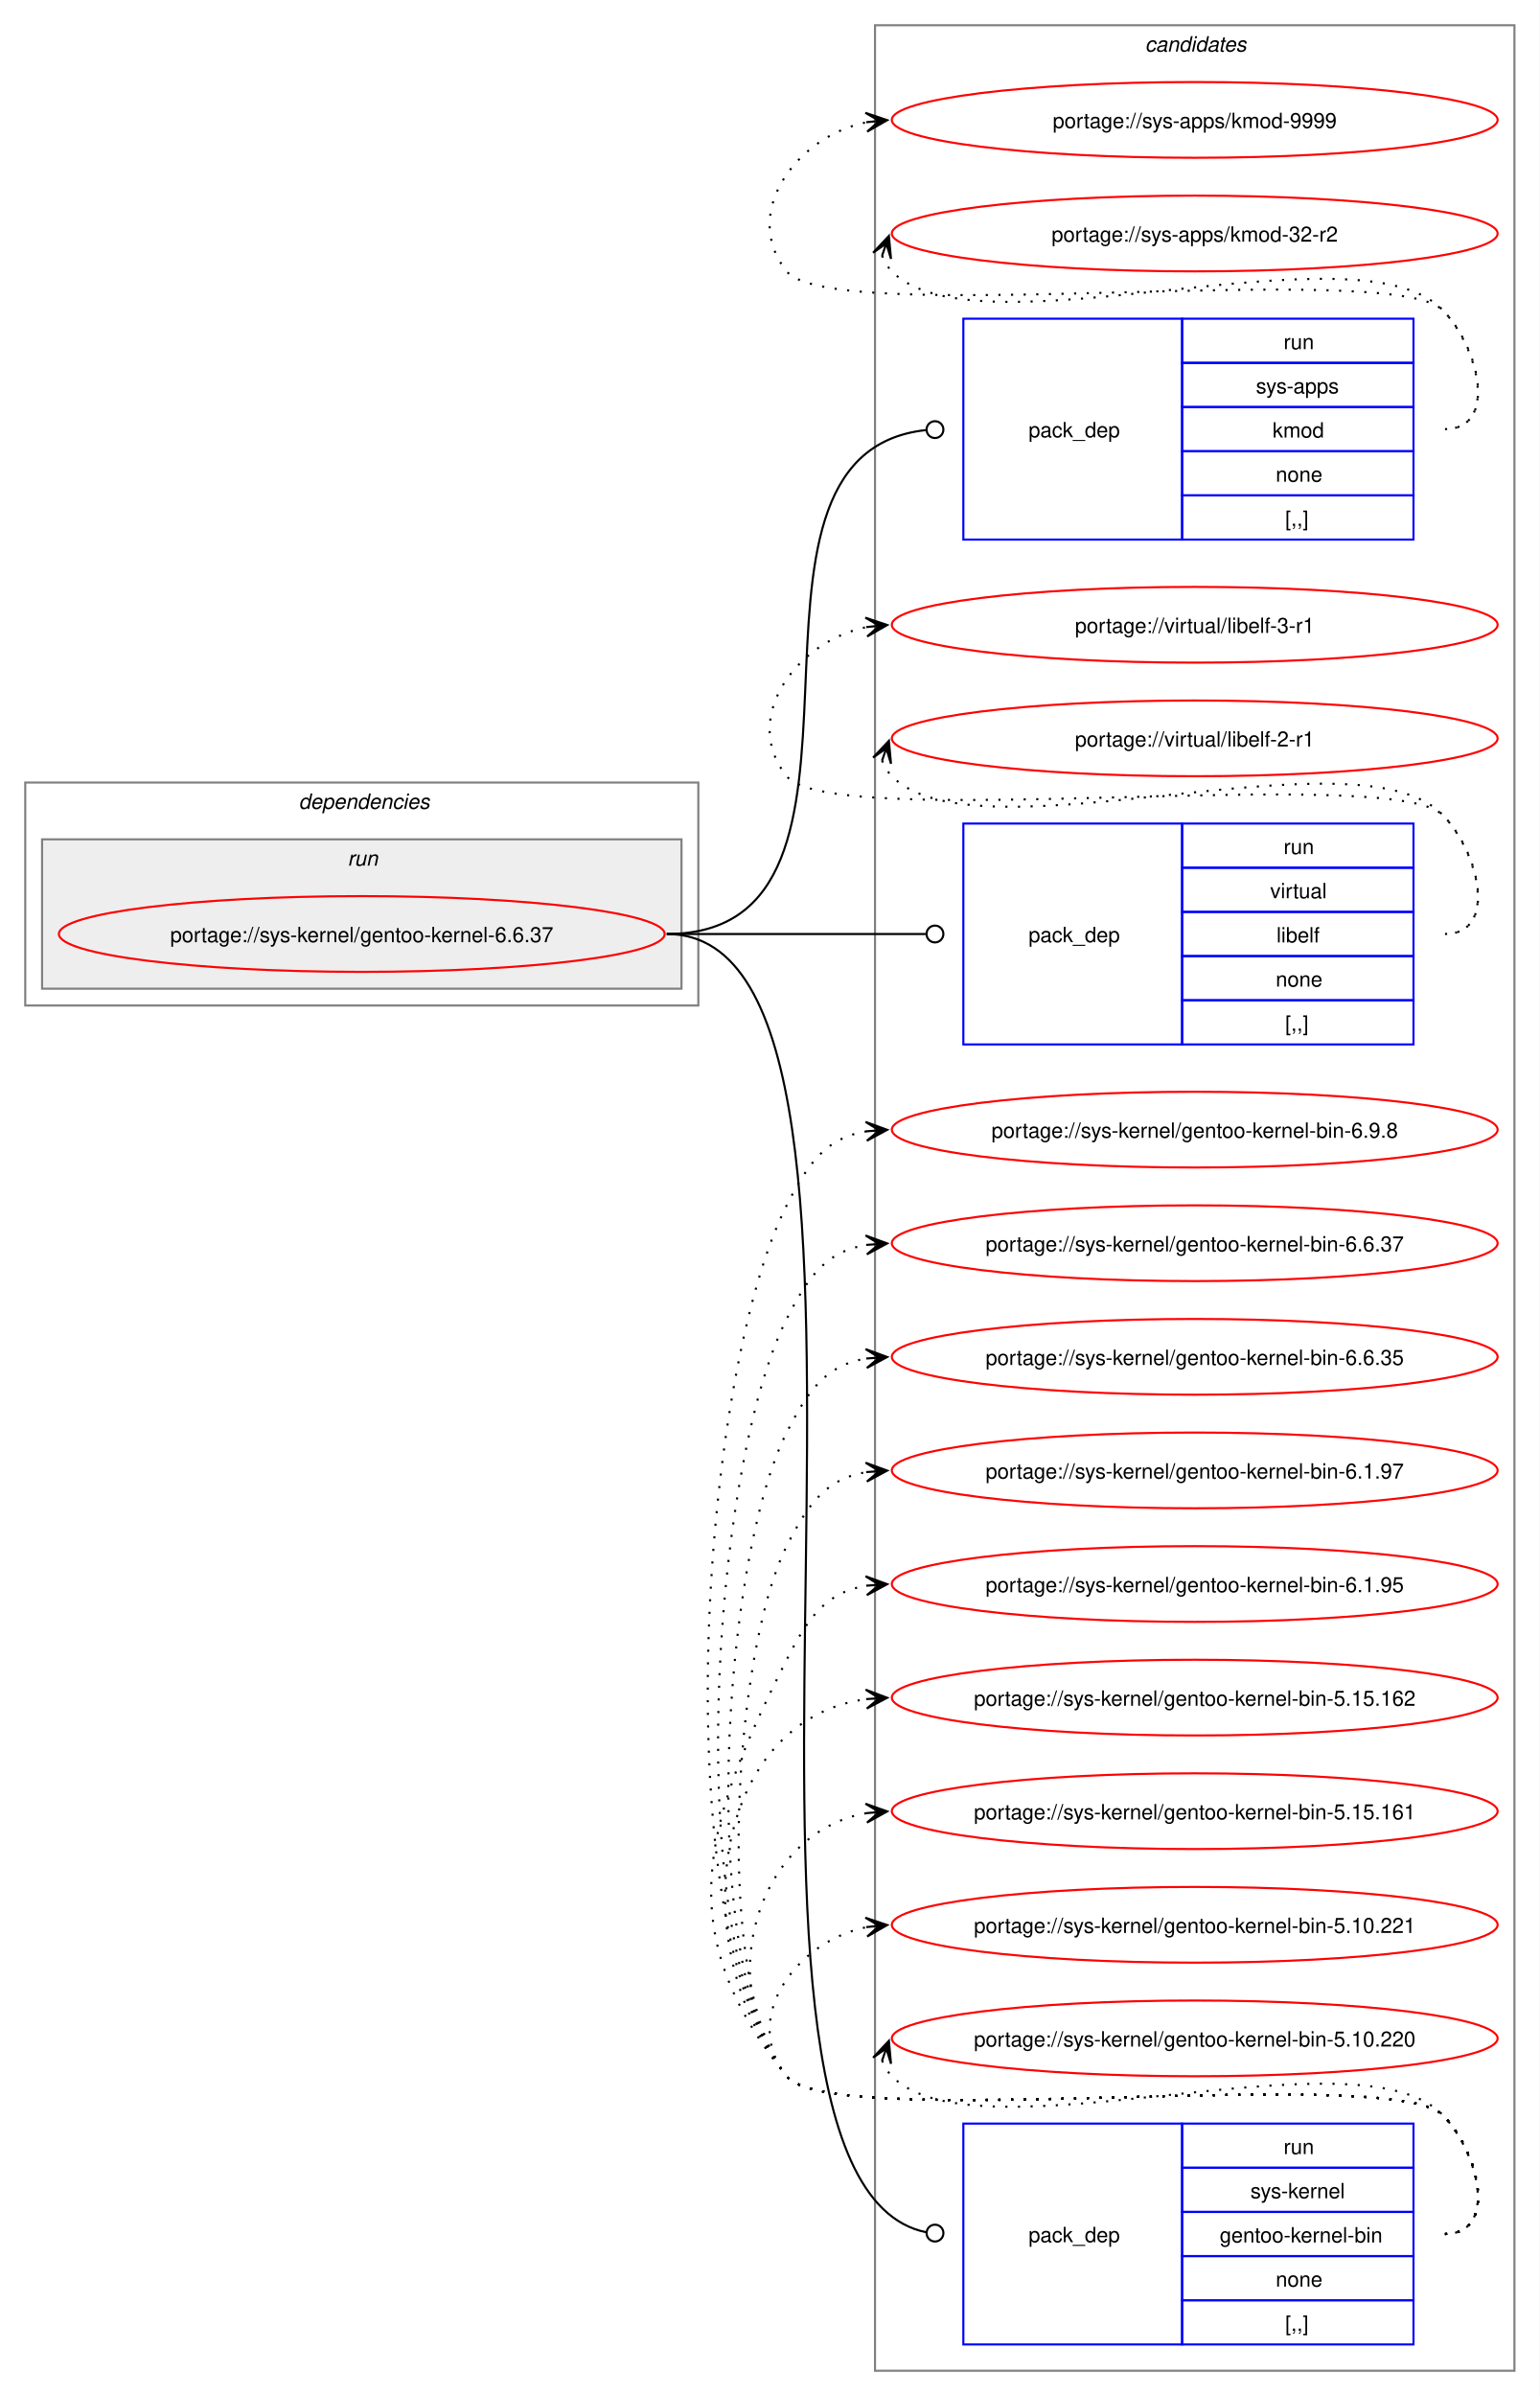
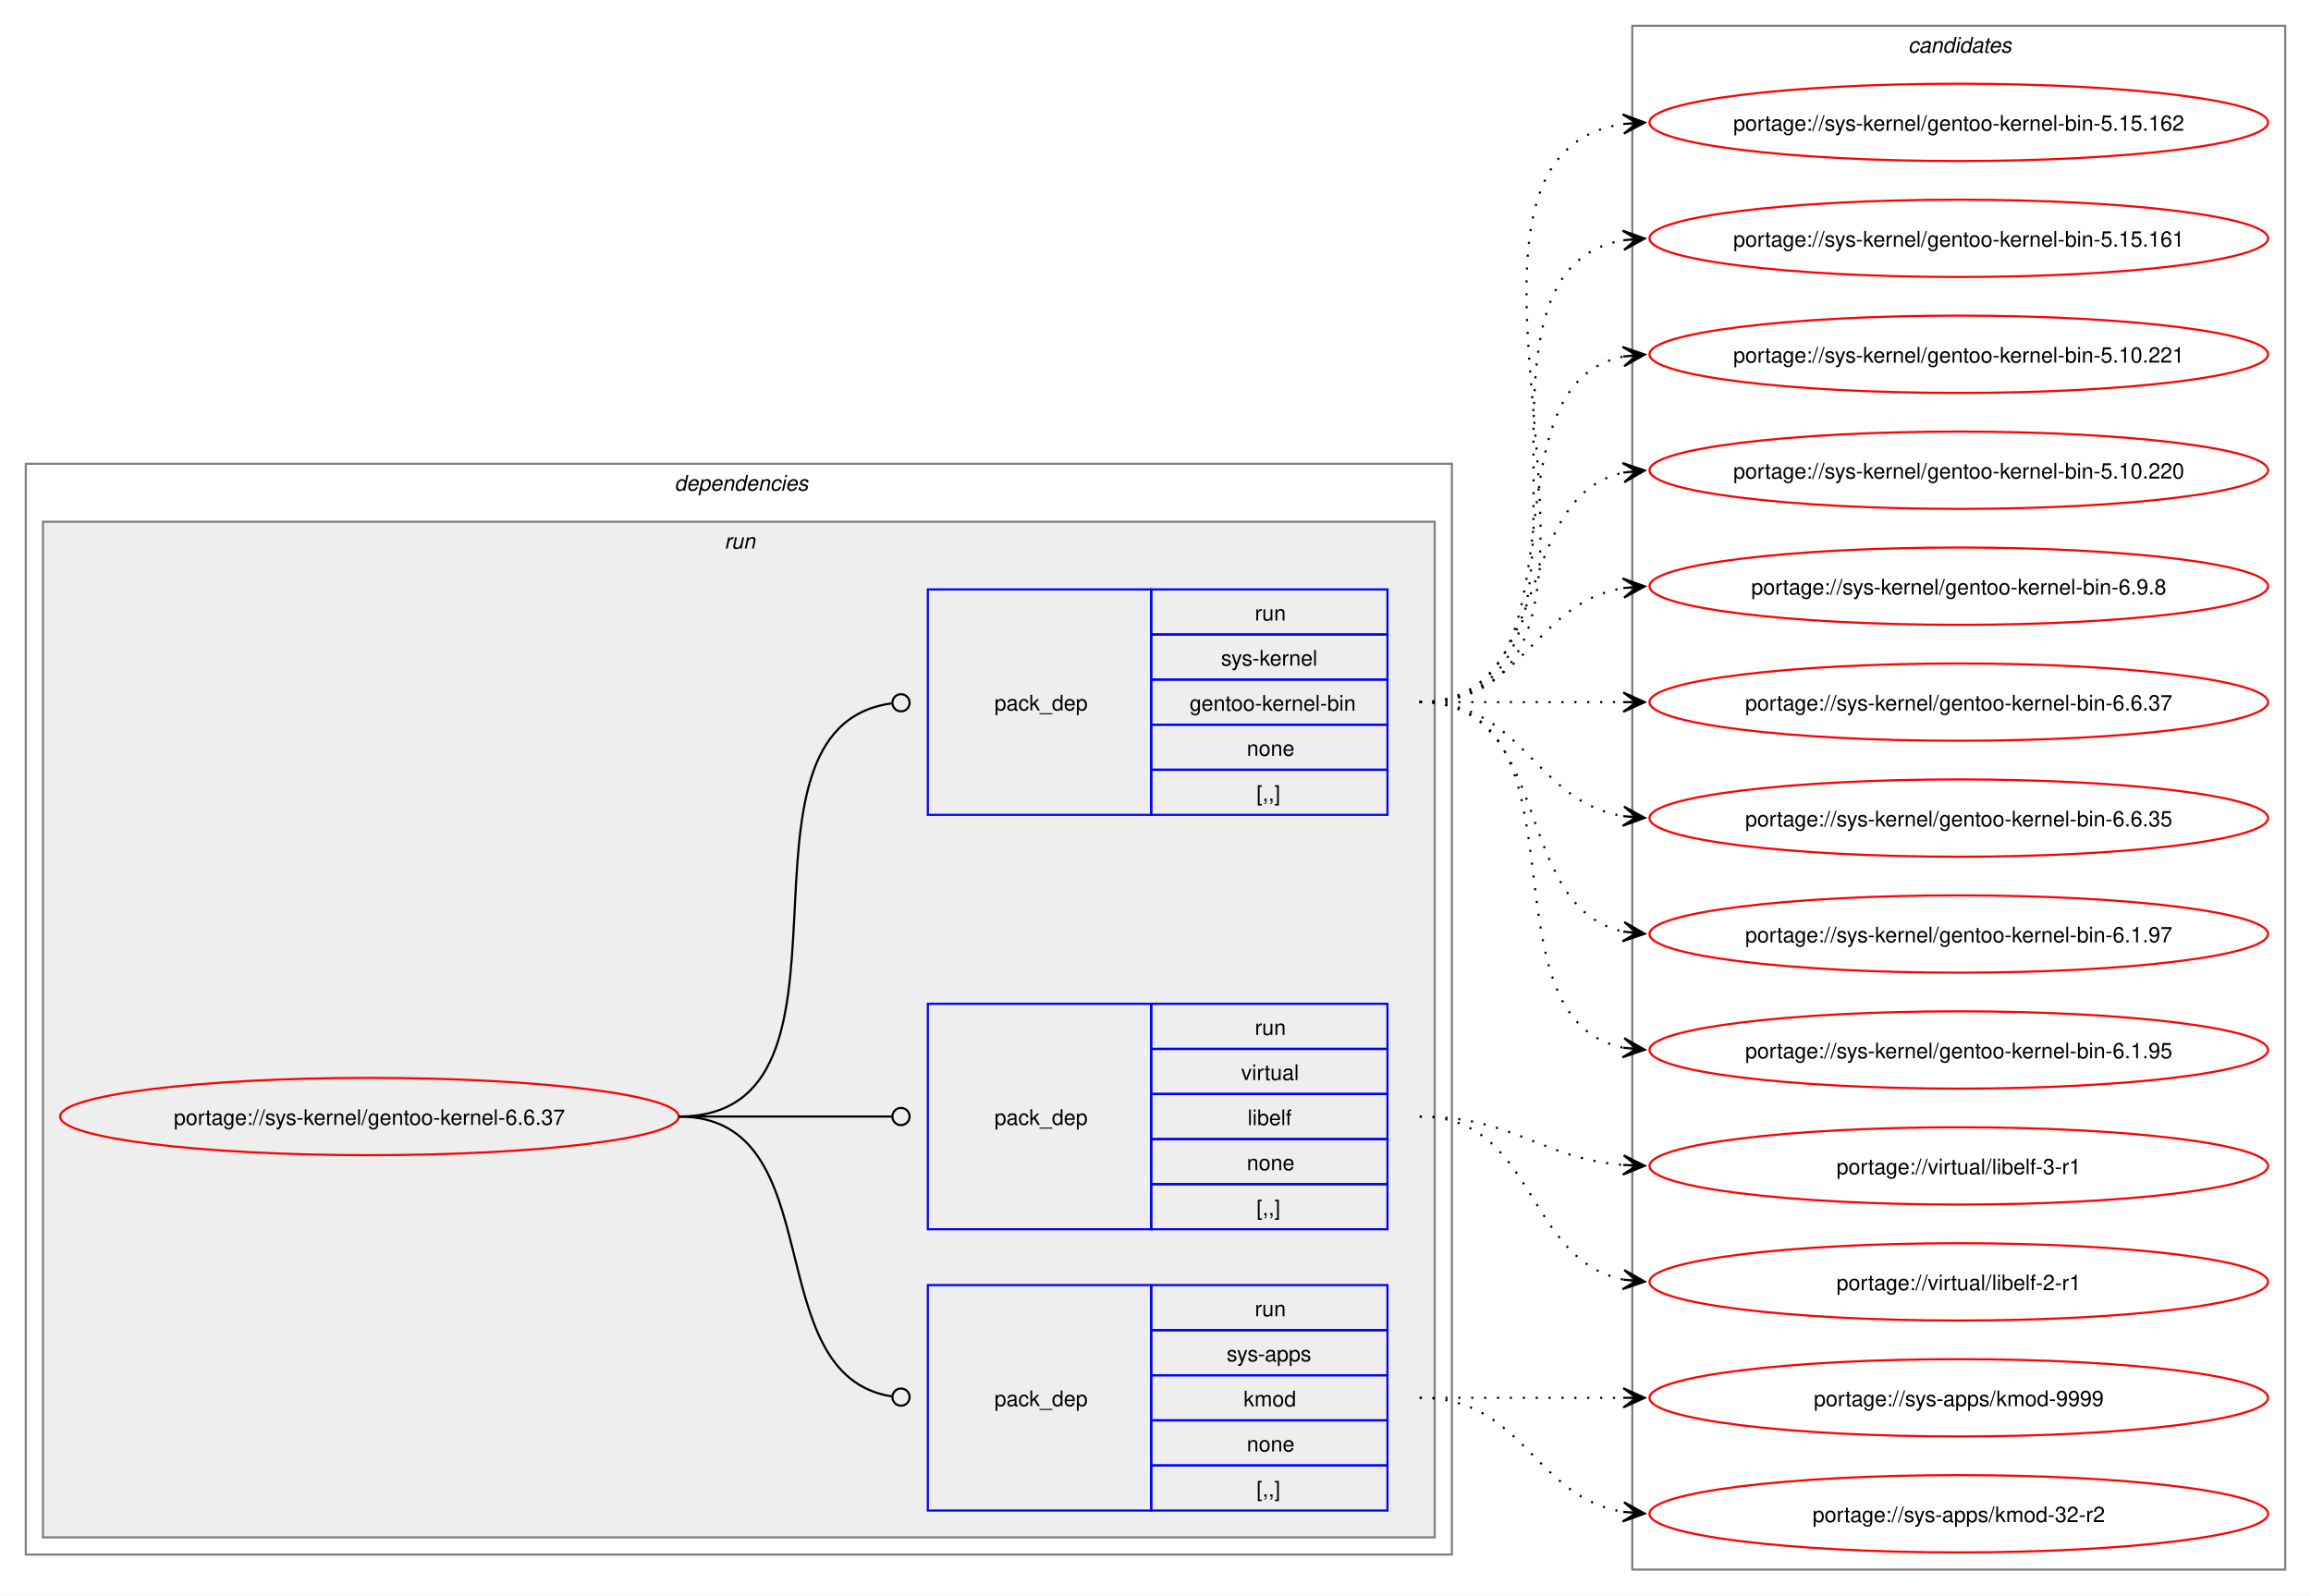
- <svg xmlns="http://www.w3.org/2000/svg" xmlns:xlink="http://www.w3.org/1999/xlink" width="732pt" height="1139pt" viewBox="0.00 0.00 732.00 1139.00">
-   <g id="graph0" class="graph" transform="scale(1 1) rotate(0) translate(4 1135)">
-     <polygon fill="white" stroke="none" points="-4,4 -4,-1135 728,-1135 728,4 -4,4" />
+ <svg xmlns="http://www.w3.org/2000/svg" xmlns:xlink="http://www.w3.org/1999/xlink" width="1076pt" height="743pt" viewBox="0.00 0.00 1076.00 743.00">
+   <g id="graph0" class="graph" transform="scale(1 1) rotate(0) translate(4 739)">
+     <polygon fill="white" stroke="none" points="-4,4 -4,-739 1072,-739 1072,4 -4,4" />
+     <g id="clust2" class="cluster">
+       <polygon fill="none" stroke="gray" points="8,-15 8,-523 672,-523 672,-15 8,-15" />
+       <text text-anchor="start" x="310" y="-510.5" font-family="Helvetica,sans-Serif" font-style="italic" font-size="10.00">dependencies</text>
+     </g>
+     <g id="clust5" class="cluster">
+       <polygon fill="#eeeeee" stroke="gray" points="16,-23 16,-496 664,-496 664,-23 16,-23" />
+       <text text-anchor="start" x="333.25" y="-483.5" font-family="Helvetica,sans-Serif" font-style="italic" font-size="10.00">run</text>
+     </g>
    <g id="clust9" class="cluster">
-       <polygon fill="none" stroke="gray" points="412,-8 412,-1123 716,-1123 716,-8 412,-8" />
-       <text text-anchor="start" x="540.38" y="-1110.5" font-family="Helvetica,sans-Serif" font-style="italic" font-size="10.00">candidates</text>
-     </g>
-     <g id="clust2" class="cluster">
-       <polygon fill="none" stroke="gray" points="8,-657 8,-763 328,-763 328,-657 8,-657" />
-       <text text-anchor="start" x="138" y="-750.5" font-family="Helvetica,sans-Serif" font-style="italic" font-size="10.00">dependencies</text>
-     </g>
-     <g id="clust5" class="cluster">
-       <polygon fill="#eeeeee" stroke="gray" points="16,-665 16,-736 320,-736 320,-665 16,-665" />
-       <text text-anchor="start" x="161.25" y="-723.5" font-family="Helvetica,sans-Serif" font-style="italic" font-size="10.00">run</text>
+       <polygon fill="none" stroke="gray" points="756,-8 756,-727 1060,-727 1060,-8 756,-8" />
+       <text text-anchor="start" x="884.38" y="-714.5" font-family="Helvetica,sans-Serif" font-style="italic" font-size="10.00">candidates</text>
    </g>
    <g id="node1" class="node">
      <g id="a_node1">
        <a xlink:href="../sys-kernel/gentoo-kernel-6.6.37.svg" xlink:title="portage://sys-kernel/gentoo-kernel-6.6.37">
-           <ellipse fill="none" stroke="red" cx="168" cy="-691" rx="144" ry="18" />
-           <text text-anchor="middle" x="168" y="-687.12" font-family="Helvetica,sans-Serif" font-size="10.00">portage://sys-kernel/gentoo-kernel-6.6.37</text>
+           <ellipse fill="none" stroke="red" cx="168" cy="-219" rx="144" ry="18" />
+           <text text-anchor="middle" x="168" y="-215.12" font-family="Helvetica,sans-Serif" font-size="10.00">portage://sys-kernel/gentoo-kernel-6.6.37</text>
        </a>
      </g>
    </g>
    <g id="node2" class="node">
-       <polygon fill="none" stroke="blue" points="454,-878.5 454,-983.5 558,-983.5 558,-878.5 454,-878.5" />
-       <text text-anchor="start" x="485" y="-927.12" font-family="Helvetica,sans-Serif" font-size="10.00">pack_dep</text>
-       <polygon fill="none" stroke="blue" points="558,-962.5 558,-983.5 668,-983.5 668,-962.5 558,-962.5" />
-       <text text-anchor="start" x="606.25" y="-969" font-family="Helvetica,sans-Serif" font-size="10.00">run</text>
-       <polygon fill="none" stroke="blue" points="558,-941.5 558,-962.5 668,-962.5 668,-941.5 558,-941.5" />
-       <text text-anchor="start" x="593.12" y="-948" font-family="Helvetica,sans-Serif" font-size="10.00">sys-apps</text>
-       <polygon fill="none" stroke="blue" points="558,-920.5 558,-941.5 668,-941.5 668,-920.5 558,-920.5" />
-       <text text-anchor="start" x="601" y="-927" font-family="Helvetica,sans-Serif" font-size="10.00">kmod</text>
-       <polygon fill="none" stroke="blue" points="558,-899.5 558,-920.5 668,-920.5 668,-899.5 558,-899.5" />
-       <text text-anchor="start" x="602.5" y="-906" font-family="Helvetica,sans-Serif" font-size="10.00">none</text>
-       <polygon fill="none" stroke="blue" points="558,-878.5 558,-899.5 668,-899.5 668,-878.5 558,-878.5" />
-       <text text-anchor="start" x="607" y="-885" font-family="Helvetica,sans-Serif" font-size="10.00">[,,]</text>
+       <polygon fill="none" stroke="blue" points="428,-35.5 428,-140.5 532,-140.5 532,-35.5 428,-35.5" />
+       <text text-anchor="start" x="459" y="-84.12" font-family="Helvetica,sans-Serif" font-size="10.00">pack_dep</text>
+       <polygon fill="none" stroke="blue" points="532,-119.5 532,-140.5 642,-140.5 642,-119.5 532,-119.5" />
+       <text text-anchor="start" x="580.25" y="-126" font-family="Helvetica,sans-Serif" font-size="10.00">run</text>
+       <polygon fill="none" stroke="blue" points="532,-98.5 532,-119.5 642,-119.5 642,-98.5 532,-98.5" />
+       <text text-anchor="start" x="567.12" y="-105" font-family="Helvetica,sans-Serif" font-size="10.00">sys-apps</text>
+       <polygon fill="none" stroke="blue" points="532,-77.5 532,-98.5 642,-98.5 642,-77.5 532,-77.5" />
+       <text text-anchor="start" x="575" y="-84" font-family="Helvetica,sans-Serif" font-size="10.00">kmod</text>
+       <polygon fill="none" stroke="blue" points="532,-56.5 532,-77.5 642,-77.5 642,-56.5 532,-56.5" />
+       <text text-anchor="start" x="576.5" y="-63" font-family="Helvetica,sans-Serif" font-size="10.00">none</text>
+       <polygon fill="none" stroke="blue" points="532,-35.5 532,-56.5 642,-56.5 642,-35.5 532,-35.5" />
+       <text text-anchor="start" x="581" y="-42" font-family="Helvetica,sans-Serif" font-size="10.00">[,,]</text>
    </g>
    <g id="edge1" class="edge">
-       <path fill="none" stroke="black" d="M313,-691C431.64,-691 328.77,-918.97 436.17,-930.54" />
-       <ellipse fill="none" stroke="black" cx="440.51" cy="-930.77" rx="4" ry="4" />
+       <path fill="none" stroke="black" d="M312,-219C384.36,-219 347.86,-98.53 411.3,-88.64" />
+       <ellipse fill="none" stroke="black" cx="415.51" cy="-88.33" rx="4" ry="4" />
    </g>
    <g id="node3" class="node">
-       <polygon fill="none" stroke="blue" points="454,-638.5 454,-743.5 558,-743.5 558,-638.5 454,-638.5" />
-       <text text-anchor="start" x="485" y="-687.12" font-family="Helvetica,sans-Serif" font-size="10.00">pack_dep</text>
-       <polygon fill="none" stroke="blue" points="558,-722.5 558,-743.5 668,-743.5 668,-722.5 558,-722.5" />
-       <text text-anchor="start" x="606.25" y="-729" font-family="Helvetica,sans-Serif" font-size="10.00">run</text>
-       <polygon fill="none" stroke="blue" points="558,-701.5 558,-722.5 668,-722.5 668,-701.5 558,-701.5" />
-       <text text-anchor="start" x="599.88" y="-708" font-family="Helvetica,sans-Serif" font-size="10.00">virtual</text>
-       <polygon fill="none" stroke="blue" points="558,-680.5 558,-701.5 668,-701.5 668,-680.5 558,-680.5" />
-       <text text-anchor="start" x="602.88" y="-687" font-family="Helvetica,sans-Serif" font-size="10.00">libelf</text>
-       <polygon fill="none" stroke="blue" points="558,-659.5 558,-680.5 668,-680.5 668,-659.5 558,-659.5" />
-       <text text-anchor="start" x="602.5" y="-666" font-family="Helvetica,sans-Serif" font-size="10.00">none</text>
-       <polygon fill="none" stroke="blue" points="558,-638.5 558,-659.5 668,-659.5 668,-638.5 558,-638.5" />
-       <text text-anchor="start" x="607" y="-645" font-family="Helvetica,sans-Serif" font-size="10.00">[,,]</text>
+       <polygon fill="none" stroke="blue" points="428,-166.5 428,-271.5 532,-271.5 532,-166.5 428,-166.5" />
+       <text text-anchor="start" x="459" y="-215.12" font-family="Helvetica,sans-Serif" font-size="10.00">pack_dep</text>
+       <polygon fill="none" stroke="blue" points="532,-250.5 532,-271.5 642,-271.5 642,-250.5 532,-250.5" />
+       <text text-anchor="start" x="580.25" y="-257" font-family="Helvetica,sans-Serif" font-size="10.00">run</text>
+       <polygon fill="none" stroke="blue" points="532,-229.5 532,-250.5 642,-250.5 642,-229.5 532,-229.5" />
+       <text text-anchor="start" x="573.88" y="-236" font-family="Helvetica,sans-Serif" font-size="10.00">virtual</text>
+       <polygon fill="none" stroke="blue" points="532,-208.5 532,-229.5 642,-229.5 642,-208.5 532,-208.5" />
+       <text text-anchor="start" x="576.88" y="-215" font-family="Helvetica,sans-Serif" font-size="10.00">libelf</text>
+       <polygon fill="none" stroke="blue" points="532,-187.5 532,-208.5 642,-208.5 642,-187.5 532,-187.5" />
+       <text text-anchor="start" x="576.5" y="-194" font-family="Helvetica,sans-Serif" font-size="10.00">none</text>
+       <polygon fill="none" stroke="blue" points="532,-166.5 532,-187.5 642,-187.5 642,-166.5 532,-166.5" />
+       <text text-anchor="start" x="581" y="-173" font-family="Helvetica,sans-Serif" font-size="10.00">[,,]</text>
    </g>
    <g id="edge2" class="edge">
-       <path fill="none" stroke="black" d="M313,-691C368.57,-691 384.66,-691 436.07,-691" />
-       <ellipse fill="none" stroke="black" cx="440.5" cy="-691" rx="4" ry="4" />
+       <path fill="none" stroke="black" d="M312,-219C356.91,-219 370.3,-219 411.15,-219" />
+       <ellipse fill="none" stroke="black" cx="415.5" cy="-219" rx="4" ry="4" />
    </g>
    <g id="node4" class="node">
-       <polygon fill="none" stroke="blue" points="454,-20.5 454,-125.5 558,-125.5 558,-20.5 454,-20.5" />
-       <text text-anchor="start" x="485" y="-69.12" font-family="Helvetica,sans-Serif" font-size="10.00">pack_dep</text>
-       <polygon fill="none" stroke="blue" points="558,-104.5 558,-125.5 668,-125.5 668,-104.5 558,-104.5" />
-       <text text-anchor="start" x="606.25" y="-111" font-family="Helvetica,sans-Serif" font-size="10.00">run</text>
-       <polygon fill="none" stroke="blue" points="558,-83.5 558,-104.5 668,-104.5 668,-83.5 558,-83.5" />
-       <text text-anchor="start" x="590.5" y="-90" font-family="Helvetica,sans-Serif" font-size="10.00">sys-kernel</text>
-       <polygon fill="none" stroke="blue" points="558,-62.5 558,-83.5 668,-83.5 668,-62.5 558,-62.5" />
-       <text text-anchor="start" x="575.88" y="-69" font-family="Helvetica,sans-Serif" font-size="10.00">gentoo-kernel-bin</text>
-       <polygon fill="none" stroke="blue" points="558,-41.5 558,-62.5 668,-62.5 668,-41.5 558,-41.5" />
-       <text text-anchor="start" x="602.5" y="-48" font-family="Helvetica,sans-Serif" font-size="10.00">none</text>
-       <polygon fill="none" stroke="blue" points="558,-20.5 558,-41.5 668,-41.5 668,-20.5 558,-20.5" />
-       <text text-anchor="start" x="607" y="-27" font-family="Helvetica,sans-Serif" font-size="10.00">[,,]</text>
+       <polygon fill="none" stroke="blue" points="428,-359.5 428,-464.5 532,-464.5 532,-359.5 428,-359.5" />
+       <text text-anchor="start" x="459" y="-408.12" font-family="Helvetica,sans-Serif" font-size="10.00">pack_dep</text>
+       <polygon fill="none" stroke="blue" points="532,-443.5 532,-464.5 642,-464.5 642,-443.5 532,-443.5" />
+       <text text-anchor="start" x="580.25" y="-450" font-family="Helvetica,sans-Serif" font-size="10.00">run</text>
+       <polygon fill="none" stroke="blue" points="532,-422.5 532,-443.5 642,-443.5 642,-422.5 532,-422.5" />
+       <text text-anchor="start" x="564.5" y="-429" font-family="Helvetica,sans-Serif" font-size="10.00">sys-kernel</text>
+       <polygon fill="none" stroke="blue" points="532,-401.5 532,-422.5 642,-422.5 642,-401.5 532,-401.5" />
+       <text text-anchor="start" x="549.88" y="-408" font-family="Helvetica,sans-Serif" font-size="10.00">gentoo-kernel-bin</text>
+       <polygon fill="none" stroke="blue" points="532,-380.5 532,-401.5 642,-401.5 642,-380.5 532,-380.5" />
+       <text text-anchor="start" x="576.5" y="-387" font-family="Helvetica,sans-Serif" font-size="10.00">none</text>
+       <polygon fill="none" stroke="blue" points="532,-359.5 532,-380.5 642,-380.5 642,-359.5 532,-359.5" />
+       <text text-anchor="start" x="581" y="-366" font-family="Helvetica,sans-Serif" font-size="10.00">[,,]</text>
    </g>
    <g id="edge3" class="edge">
-       <path fill="none" stroke="black" d="M313,-691C450.41,-691 310.83,-99.27 436.34,-73.84" />
-       <ellipse fill="none" stroke="black" cx="440.52" cy="-73.44" rx="4" ry="4" />
+       <path fill="none" stroke="black" d="M312,-219C407.13,-219 327.22,-399.76 411.07,-411.41" />
+       <ellipse fill="none" stroke="black" cx="415.51" cy="-411.7" rx="4" ry="4" />
    </g>
    <g id="node5" class="node">
      <g id="a_node5">
        <a xlink:href="../sys-apps/kmod-9999.svg" xlink:title="portage://sys-apps/kmod-9999">
-           <ellipse fill="none" stroke="red" cx="564" cy="-1078" rx="144" ry="18" />
-           <text text-anchor="middle" x="564" y="-1074.12" font-family="Helvetica,sans-Serif" font-size="10.00">portage://sys-apps/kmod-9999</text>
+           <ellipse fill="none" stroke="red" cx="908" cy="-88" rx="144" ry="18" />
+           <text text-anchor="middle" x="908" y="-84.12" font-family="Helvetica,sans-Serif" font-size="10.00">portage://sys-apps/kmod-9999</text>
        </a>
      </g>
    </g>
    <g id="edge4" class="edge">
-       <path fill="none" stroke="black" stroke-dasharray="1,5" d="M683,-931C708.12,-931 699.6,-969.59 682,-987.5 657.66,-1012.27 391.83,-978.99 370,-1006 347.95,-1033.28 374.32,-1070.25 408.27,-1076.94" />
-       <polygon fill="black" stroke="black" points="417.79,-1077.88 407.39,-1081.38 414.02,-1077.51 407.84,-1076.9 407.84,-1076.9 407.84,-1076.9 414.02,-1077.51 408.28,-1072.42 417.79,-1077.88" />
+       <path fill="none" stroke="black" stroke-dasharray="1,5" d="M657,-88C700.25,-88 713.72,-88 752.08,-88" />
+       <polygon fill="black" stroke="black" points="761.78,-88 751.78,-92.5 758,-88 751.78,-88 751.78,-88 751.78,-88 758,-88 751.78,-83.5 761.78,-88" />
    </g>
    <g id="node6" class="node">
      <g id="a_node6">
        <a xlink:href="../sys-apps/kmod-32-r2.svg" xlink:title="portage://sys-apps/kmod-32-r2">
-           <ellipse fill="none" stroke="red" cx="564" cy="-1024" rx="144" ry="18" />
-           <text text-anchor="middle" x="564" y="-1020.12" font-family="Helvetica,sans-Serif" font-size="10.00">portage://sys-apps/kmod-32-r2</text>
+           <ellipse fill="none" stroke="red" cx="908" cy="-34" rx="144" ry="18" />
+           <text text-anchor="middle" x="908" y="-30.12" font-family="Helvetica,sans-Serif" font-size="10.00">portage://sys-apps/kmod-32-r2</text>
        </a>
      </g>
    </g>
    <g id="edge5" class="edge">
-       <path fill="none" stroke="black" stroke-dasharray="1,5" d="M415.37,-1013.45C416.4,-1010.7 418.07,-1007.96 420,-1006 460.96,-964.42 641.83,-1029.85 682,-987.5 699.28,-969.28 708.12,-931 683,-931" />
-       <polygon fill="black" stroke="black" points="418.6,-1022.85 411.09,-1014.86 417.37,-1019.27 415.34,-1013.39 415.34,-1013.39 415.34,-1013.39 417.37,-1019.27 419.6,-1011.93 418.6,-1022.85" />
+       <path fill="none" stroke="black" stroke-dasharray="1,5" d="M657,-88C705.95,-88 709.8,-41.72 752.05,-34.85" />
+       <polygon fill="black" stroke="black" points="761.79,-34.09 752.16,-39.35 758.01,-34.39 751.82,-34.87 751.82,-34.87 751.82,-34.87 758.01,-34.39 751.47,-30.38 761.79,-34.09" />
    </g>
    <g id="node7" class="node">
      <g id="a_node7">
        <a xlink:href="../virtual/libelf-3-r1.svg" xlink:title="portage://virtual/libelf-3-r1">
-           <ellipse fill="none" stroke="red" cx="564" cy="-838" rx="144" ry="18" />
-           <text text-anchor="middle" x="564" y="-834.12" font-family="Helvetica,sans-Serif" font-size="10.00">portage://virtual/libelf-3-r1</text>
+           <ellipse fill="none" stroke="red" cx="908" cy="-196" rx="144" ry="18" />
+           <text text-anchor="middle" x="908" y="-192.12" font-family="Helvetica,sans-Serif" font-size="10.00">portage://virtual/libelf-3-r1</text>
        </a>
      </g>
    </g>
    <g id="edge6" class="edge">
-       <path fill="none" stroke="black" stroke-dasharray="1,5" d="M683,-691C708.12,-691 699.6,-729.59 682,-747.5 657.66,-772.27 391.83,-738.99 370,-766 347.95,-793.28 374.32,-830.25 408.27,-836.94" />
-       <polygon fill="black" stroke="black" points="417.79,-837.88 407.39,-841.38 414.02,-837.51 407.84,-836.9 407.84,-836.9 407.84,-836.9 414.02,-837.51 408.28,-832.42 417.79,-837.88" />
+       <path fill="none" stroke="black" stroke-dasharray="1,5" d="M657,-219C701.25,-219 712.96,-199.62 751.87,-196.44" />
+       <polygon fill="black" stroke="black" points="761.78,-196.05 751.97,-200.94 758,-196.2 751.79,-196.44 751.79,-196.44 751.79,-196.44 758,-196.2 751.61,-191.95 761.78,-196.05" />
    </g>
    <g id="node8" class="node">
      <g id="a_node8">
        <a xlink:href="../virtual/libelf-2-r1.svg" xlink:title="portage://virtual/libelf-2-r1">
-           <ellipse fill="none" stroke="red" cx="564" cy="-784" rx="144" ry="18" />
-           <text text-anchor="middle" x="564" y="-780.12" font-family="Helvetica,sans-Serif" font-size="10.00">portage://virtual/libelf-2-r1</text>
+           <ellipse fill="none" stroke="red" cx="908" cy="-142" rx="144" ry="18" />
+           <text text-anchor="middle" x="908" y="-138.12" font-family="Helvetica,sans-Serif" font-size="10.00">portage://virtual/libelf-2-r1</text>
        </a>
      </g>
    </g>
    <g id="edge7" class="edge">
-       <path fill="none" stroke="black" stroke-dasharray="1,5" d="M415.37,-773.45C416.4,-770.7 418.07,-767.96 420,-766 460.96,-724.42 641.83,-789.85 682,-747.5 699.28,-729.28 708.12,-691 683,-691" />
-       <polygon fill="black" stroke="black" points="418.6,-782.85 411.09,-774.86 417.37,-779.27 415.34,-773.39 415.34,-773.39 415.34,-773.39 417.37,-779.27 419.6,-771.93 418.6,-782.85" />
+       <path fill="none" stroke="black" stroke-dasharray="1,5" d="M657,-219C711.25,-219 705.88,-152.17 751.98,-143.03" />
+       <polygon fill="black" stroke="black" points="761.79,-142.11 752.25,-147.52 758.02,-142.47 751.83,-143.04 751.83,-143.04 751.83,-143.04 758.02,-142.47 751.41,-138.56 761.79,-142.11" />
    </g>
    <g id="node9" class="node">
      <g id="a_node9">
        <a xlink:href="../sys-kernel/gentoo-kernel-bin-6.9.8.svg" xlink:title="portage://sys-kernel/gentoo-kernel-bin-6.9.8">
-           <ellipse fill="none" stroke="red" cx="564" cy="-598" rx="144" ry="18" />
-           <text text-anchor="middle" x="564" y="-594.12" font-family="Helvetica,sans-Serif" font-size="10.00">portage://sys-kernel/gentoo-kernel-bin-6.9.8</text>
+           <ellipse fill="none" stroke="red" cx="908" cy="-466" rx="144" ry="18" />
+           <text text-anchor="middle" x="908" y="-462.12" font-family="Helvetica,sans-Serif" font-size="10.00">portage://sys-kernel/gentoo-kernel-bin-6.9.8</text>
        </a>
      </g>
    </g>
    <g id="edge8" class="edge">
-       <path fill="none" stroke="black" stroke-dasharray="1,5" d="M683,-73C708.12,-73 699.6,-111.59 682,-129.5 657.66,-154.27 391.83,-120.99 370,-148 312.16,-219.55 328.45,-479.92 370,-562 380.39,-582.53 389.02,-594.2 408.04,-597.21" />
-       <polygon fill="black" stroke="black" points="417.78,-597.91 407.49,-601.68 414.01,-597.64 407.81,-597.2 407.81,-597.2 407.81,-597.2 414.01,-597.64 408.13,-592.71 417.78,-597.91" />
+       <path fill="none" stroke="black" stroke-dasharray="1,5" d="M657,-412C705.95,-412 709.8,-458.28 752.05,-465.15" />
+       <polygon fill="black" stroke="black" points="761.79,-465.91 751.47,-469.62 758.01,-465.61 751.82,-465.13 751.82,-465.13 751.82,-465.13 758.01,-465.61 752.16,-460.65 761.79,-465.91" />
    </g>
    <g id="node10" class="node">
      <g id="a_node10">
        <a xlink:href="../sys-kernel/gentoo-kernel-bin-6.6.37.svg" xlink:title="portage://sys-kernel/gentoo-kernel-bin-6.6.37">
-           <ellipse fill="none" stroke="red" cx="564" cy="-544" rx="144" ry="18" />
-           <text text-anchor="middle" x="564" y="-540.12" font-family="Helvetica,sans-Serif" font-size="10.00">portage://sys-kernel/gentoo-kernel-bin-6.6.37</text>
+           <ellipse fill="none" stroke="red" cx="908" cy="-412" rx="144" ry="18" />
+           <text text-anchor="middle" x="908" y="-408.12" font-family="Helvetica,sans-Serif" font-size="10.00">portage://sys-kernel/gentoo-kernel-bin-6.6.37</text>
        </a>
      </g>
    </g>
    <g id="edge9" class="edge">
-       <path fill="none" stroke="black" stroke-dasharray="1,5" d="M683,-73C708.12,-73 699.6,-111.59 682,-129.5 657.66,-154.27 391.83,-120.99 370,-148 319.71,-210.21 333.87,-436.62 370,-508 380.39,-528.53 389.02,-540.2 408.04,-543.21" />
-       <polygon fill="black" stroke="black" points="417.78,-543.91 407.49,-547.68 414.01,-543.64 407.81,-543.2 407.81,-543.2 407.81,-543.2 414.01,-543.64 408.13,-538.71 417.78,-543.91" />
+       <path fill="none" stroke="black" stroke-dasharray="1,5" d="M657,-412C700.25,-412 713.72,-412 752.08,-412" />
+       <polygon fill="black" stroke="black" points="761.78,-412 751.78,-416.5 758,-412 751.78,-412 751.78,-412 751.78,-412 758,-412 751.78,-407.5 761.78,-412" />
    </g>
    <g id="node11" class="node">
      <g id="a_node11">
        <a xlink:href="../sys-kernel/gentoo-kernel-bin-6.6.35.svg" xlink:title="portage://sys-kernel/gentoo-kernel-bin-6.6.35">
-           <ellipse fill="none" stroke="red" cx="564" cy="-490" rx="144" ry="18" />
-           <text text-anchor="middle" x="564" y="-486.12" font-family="Helvetica,sans-Serif" font-size="10.00">portage://sys-kernel/gentoo-kernel-bin-6.6.35</text>
+           <ellipse fill="none" stroke="red" cx="908" cy="-358" rx="144" ry="18" />
+           <text text-anchor="middle" x="908" y="-354.12" font-family="Helvetica,sans-Serif" font-size="10.00">portage://sys-kernel/gentoo-kernel-bin-6.6.35</text>
        </a>
      </g>
    </g>
    <g id="edge10" class="edge">
-       <path fill="none" stroke="black" stroke-dasharray="1,5" d="M683,-73C708.12,-73 699.6,-111.59 682,-129.5 657.66,-154.27 391.83,-120.99 370,-148 327.25,-200.88 339.29,-393.33 370,-454 380.39,-474.53 389.02,-486.2 408.04,-489.21" />
-       <polygon fill="black" stroke="black" points="417.78,-489.91 407.49,-493.68 414.01,-489.64 407.81,-489.2 407.81,-489.2 407.81,-489.2 414.01,-489.64 408.13,-484.71 417.78,-489.91" />
+       <path fill="none" stroke="black" stroke-dasharray="1,5" d="M657,-412C705.95,-412 709.8,-365.72 752.05,-358.85" />
+       <polygon fill="black" stroke="black" points="761.79,-358.09 752.16,-363.35 758.01,-358.39 751.82,-358.87 751.82,-358.87 751.82,-358.87 758.01,-358.39 751.47,-354.38 761.79,-358.09" />
    </g>
    <g id="node12" class="node">
      <g id="a_node12">
        <a xlink:href="../sys-kernel/gentoo-kernel-bin-6.1.97.svg" xlink:title="portage://sys-kernel/gentoo-kernel-bin-6.1.97">
-           <ellipse fill="none" stroke="red" cx="564" cy="-436" rx="144" ry="18" />
-           <text text-anchor="middle" x="564" y="-432.12" font-family="Helvetica,sans-Serif" font-size="10.00">portage://sys-kernel/gentoo-kernel-bin-6.1.97</text>
+           <ellipse fill="none" stroke="red" cx="908" cy="-304" rx="144" ry="18" />
+           <text text-anchor="middle" x="908" y="-300.12" font-family="Helvetica,sans-Serif" font-size="10.00">portage://sys-kernel/gentoo-kernel-bin-6.1.97</text>
        </a>
      </g>
    </g>
    <g id="edge11" class="edge">
-       <path fill="none" stroke="black" stroke-dasharray="1,5" d="M683,-73C708.12,-73 699.6,-111.59 682,-129.5 657.66,-154.27 391.83,-120.99 370,-148 334.79,-191.55 344.71,-350.04 370,-400 380.39,-420.53 389.02,-432.2 408.04,-435.21" />
-       <polygon fill="black" stroke="black" points="417.78,-435.91 407.49,-439.68 414.01,-435.64 407.81,-435.2 407.81,-435.2 407.81,-435.2 414.01,-435.64 408.13,-430.71 417.78,-435.91" />
+       <path fill="none" stroke="black" stroke-dasharray="1,5" d="M657,-412C720.32,-412 698.76,-316.29 752.13,-305.07" />
+       <polygon fill="black" stroke="black" points="761.79,-304.12 752.28,-309.58 758.02,-304.49 751.84,-305.1 751.84,-305.1 751.84,-305.1 758.02,-304.49 751.4,-300.62 761.79,-304.12" />
    </g>
    <g id="node13" class="node">
      <g id="a_node13">
        <a xlink:href="../sys-kernel/gentoo-kernel-bin-6.1.95.svg" xlink:title="portage://sys-kernel/gentoo-kernel-bin-6.1.95">
-           <ellipse fill="none" stroke="red" cx="564" cy="-382" rx="144" ry="18" />
-           <text text-anchor="middle" x="564" y="-378.12" font-family="Helvetica,sans-Serif" font-size="10.00">portage://sys-kernel/gentoo-kernel-bin-6.1.95</text>
+           <ellipse fill="none" stroke="red" cx="908" cy="-250" rx="144" ry="18" />
+           <text text-anchor="middle" x="908" y="-246.12" font-family="Helvetica,sans-Serif" font-size="10.00">portage://sys-kernel/gentoo-kernel-bin-6.1.95</text>
        </a>
      </g>
    </g>
    <g id="edge12" class="edge">
-       <path fill="none" stroke="black" stroke-dasharray="1,5" d="M683,-73C708.12,-73 699.6,-111.59 682,-129.5 657.66,-154.27 391.83,-120.99 370,-148 314.68,-216.43 330.26,-267.49 370,-346 380.39,-366.53 389.02,-378.2 408.04,-381.21" />
-       <polygon fill="black" stroke="black" points="417.78,-381.91 407.49,-385.68 414.01,-381.64 407.81,-381.2 407.81,-381.2 407.81,-381.2 414.01,-381.64 408.13,-376.71 417.78,-381.91" />
+       <path fill="none" stroke="black" stroke-dasharray="1,5" d="M657,-412C739.01,-412 682.82,-264.83 751.87,-251.03" />
+       <polygon fill="black" stroke="black" points="761.79,-250.11 752.25,-255.52 758.02,-250.46 751.83,-251.04 751.83,-251.04 751.83,-251.04 758.02,-250.46 751.41,-246.56 761.79,-250.11" />
    </g>
    <g id="node14" class="node">
      <g id="a_node14">
        <a xlink:href="../sys-kernel/gentoo-kernel-bin-5.15.162.svg" xlink:title="portage://sys-kernel/gentoo-kernel-bin-5.15.162">
-           <ellipse fill="none" stroke="red" cx="564" cy="-328" rx="144" ry="18" />
-           <text text-anchor="middle" x="564" y="-324.12" font-family="Helvetica,sans-Serif" font-size="10.00">portage://sys-kernel/gentoo-kernel-bin-5.15.162</text>
+           <ellipse fill="none" stroke="red" cx="908" cy="-682" rx="144" ry="18" />
+           <text text-anchor="middle" x="908" y="-678.12" font-family="Helvetica,sans-Serif" font-size="10.00">portage://sys-kernel/gentoo-kernel-bin-5.15.162</text>
        </a>
      </g>
    </g>
    <g id="edge13" class="edge">
-       <path fill="none" stroke="black" stroke-dasharray="1,5" d="M683,-73C708.12,-73 699.6,-111.59 682,-129.5 657.66,-154.27 391.83,-120.99 370,-148 320.22,-209.58 334.59,-317.72 408.22,-327.32" />
-       <polygon fill="black" stroke="black" points="417.78,-327.92 407.52,-331.78 414.01,-327.68 407.8,-327.29 407.8,-327.29 407.8,-327.29 414.01,-327.68 408.09,-322.8 417.78,-327.92" />
+       <path fill="none" stroke="black" stroke-dasharray="1,5" d="M657,-412C782.01,-412 643.02,-665.9 752.05,-681.27" />
+       <polygon fill="black" stroke="black" points="761.78,-681.92 751.51,-685.75 758.01,-681.67 751.81,-681.26 751.81,-681.26 751.81,-681.26 758.01,-681.67 752.1,-676.77 761.78,-681.92" />
    </g>
    <g id="node15" class="node">
      <g id="a_node15">
        <a xlink:href="../sys-kernel/gentoo-kernel-bin-5.15.161.svg" xlink:title="portage://sys-kernel/gentoo-kernel-bin-5.15.161">
-           <ellipse fill="none" stroke="red" cx="564" cy="-274" rx="144" ry="18" />
-           <text text-anchor="middle" x="564" y="-270.12" font-family="Helvetica,sans-Serif" font-size="10.00">portage://sys-kernel/gentoo-kernel-bin-5.15.161</text>
+           <ellipse fill="none" stroke="red" cx="908" cy="-628" rx="144" ry="18" />
+           <text text-anchor="middle" x="908" y="-624.12" font-family="Helvetica,sans-Serif" font-size="10.00">portage://sys-kernel/gentoo-kernel-bin-5.15.161</text>
        </a>
      </g>
    </g>
    <g id="edge14" class="edge">
-       <path fill="none" stroke="black" stroke-dasharray="1,5" d="M683,-73C708.12,-73 699.6,-111.59 682,-129.5 657.66,-154.27 391.83,-120.99 370,-148 334.59,-191.81 355.83,-264.22 408.13,-273.1" />
-       <polygon fill="black" stroke="black" points="417.79,-273.9 407.45,-277.56 414.02,-273.59 407.82,-273.07 407.82,-273.07 407.82,-273.07 414.02,-273.59 408.19,-268.59 417.79,-273.9" />
+       <path fill="none" stroke="black" stroke-dasharray="1,5" d="M657,-412C759.97,-412 663.77,-612.27 751.96,-627.13" />
+       <polygon fill="black" stroke="black" points="761.79,-627.9 751.46,-631.6 758.02,-627.61 751.82,-627.12 751.82,-627.12 751.82,-627.12 758.02,-627.61 752.17,-622.63 761.79,-627.9" />
    </g>
    <g id="node16" class="node">
      <g id="a_node16">
        <a xlink:href="../sys-kernel/gentoo-kernel-bin-5.10.221.svg" xlink:title="portage://sys-kernel/gentoo-kernel-bin-5.10.221">
-           <ellipse fill="none" stroke="red" cx="564" cy="-220" rx="144" ry="18" />
-           <text text-anchor="middle" x="564" y="-216.12" font-family="Helvetica,sans-Serif" font-size="10.00">portage://sys-kernel/gentoo-kernel-bin-5.10.221</text>
+           <ellipse fill="none" stroke="red" cx="908" cy="-574" rx="144" ry="18" />
+           <text text-anchor="middle" x="908" y="-570.12" font-family="Helvetica,sans-Serif" font-size="10.00">portage://sys-kernel/gentoo-kernel-bin-5.10.221</text>
        </a>
      </g>
    </g>
    <g id="edge15" class="edge">
-       <path fill="none" stroke="black" stroke-dasharray="1,5" d="M683,-73C708.12,-73 699.6,-111.59 682,-129.5 657.66,-154.27 391.83,-120.99 370,-148 347.95,-175.28 374.32,-212.25 408.27,-218.94" />
-       <polygon fill="black" stroke="black" points="417.79,-219.88 407.39,-223.38 414.02,-219.51 407.84,-218.9 407.84,-218.9 407.84,-218.9 414.02,-219.51 408.28,-214.42 417.79,-219.88" />
+       <path fill="none" stroke="black" stroke-dasharray="1,5" d="M657,-412C739.01,-412 682.82,-559.17 751.87,-572.97" />
+       <polygon fill="black" stroke="black" points="761.79,-573.89 751.41,-577.44 758.02,-573.54 751.83,-572.96 751.83,-572.96 751.83,-572.96 758.02,-573.54 752.25,-568.48 761.79,-573.89" />
    </g>
    <g id="node17" class="node">
      <g id="a_node17">
        <a xlink:href="../sys-kernel/gentoo-kernel-bin-5.10.220.svg" xlink:title="portage://sys-kernel/gentoo-kernel-bin-5.10.220">
-           <ellipse fill="none" stroke="red" cx="564" cy="-166" rx="144" ry="18" />
-           <text text-anchor="middle" x="564" y="-162.12" font-family="Helvetica,sans-Serif" font-size="10.00">portage://sys-kernel/gentoo-kernel-bin-5.10.220</text>
+           <ellipse fill="none" stroke="red" cx="908" cy="-520" rx="144" ry="18" />
+           <text text-anchor="middle" x="908" y="-516.12" font-family="Helvetica,sans-Serif" font-size="10.00">portage://sys-kernel/gentoo-kernel-bin-5.10.220</text>
        </a>
      </g>
    </g>
    <g id="edge16" class="edge">
-       <path fill="none" stroke="black" stroke-dasharray="1,5" d="M415.37,-155.45C416.4,-152.7 418.07,-149.96 420,-148 460.96,-106.42 641.83,-171.85 682,-129.5 699.28,-111.28 708.12,-73 683,-73" />
-       <polygon fill="black" stroke="black" points="418.6,-164.85 411.09,-156.86 417.37,-161.27 415.34,-155.39 415.34,-155.39 415.34,-155.39 417.37,-161.27 419.6,-153.93 418.6,-164.85" />
+       <path fill="none" stroke="black" stroke-dasharray="1,5" d="M657,-412C720.32,-412 698.76,-507.71 752.13,-518.93" />
+       <polygon fill="black" stroke="black" points="761.79,-519.88 751.4,-523.38 758.02,-519.51 751.84,-518.9 751.84,-518.9 751.84,-518.9 758.02,-519.51 752.28,-514.42 761.79,-519.88" />
    </g>
  </g>
</svg>
